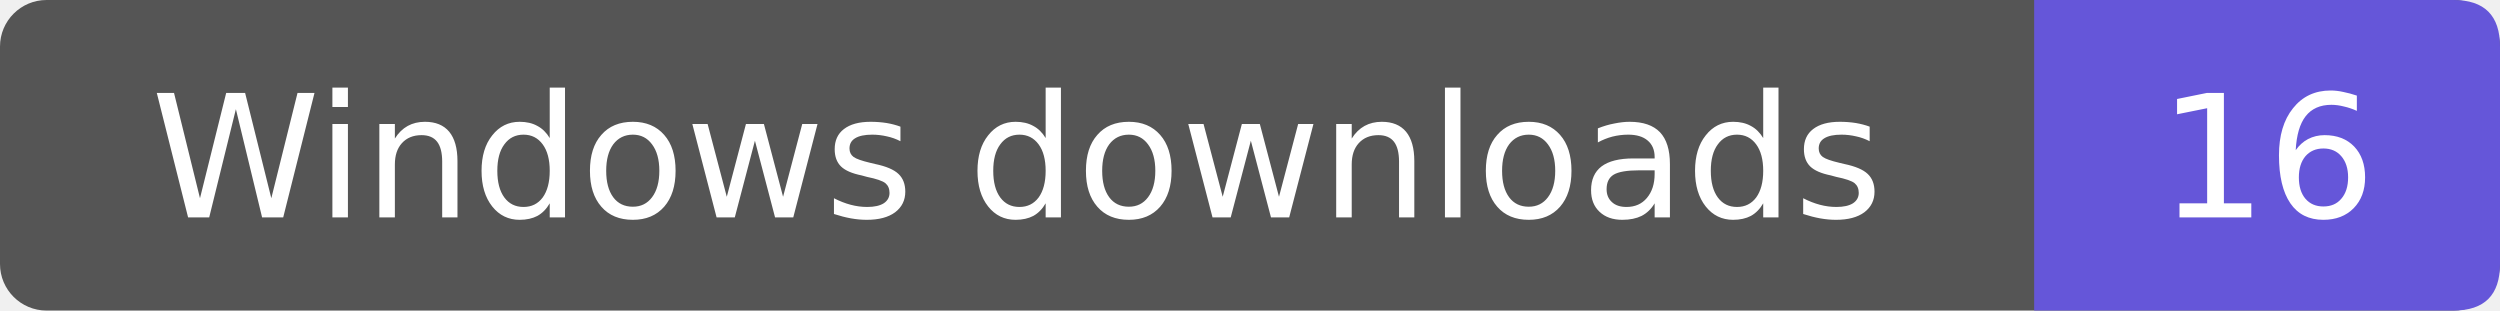
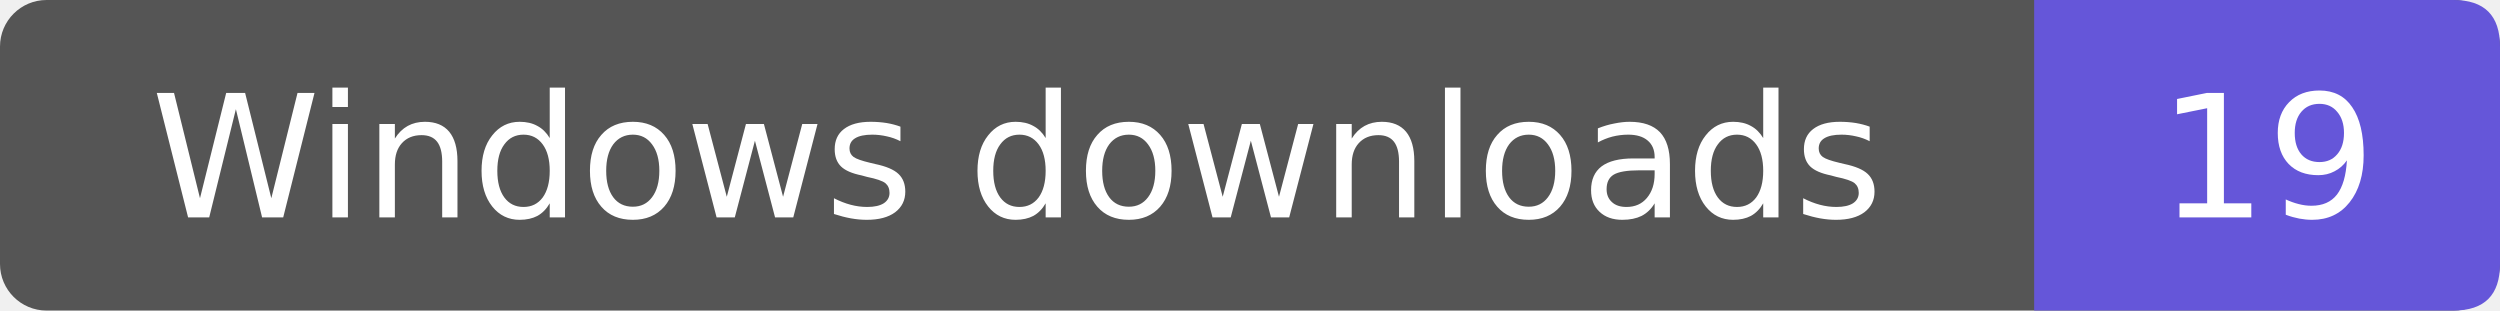
- <svg xmlns="http://www.w3.org/2000/svg" width="161" height="20" role="img" aria-label="Windows downloads: 16">
+ <svg xmlns="http://www.w3.org/2000/svg" width="161" height="20" role="img" aria-label="Windows downloads: 19">
  <rect width="161" height="20" rx="3" fill="#555" />
  <path d="M131 0h27q3 0 3 3v14q0 3-3 3h-27z" fill="#6556d9" />
  <g fill="#fff" text-anchor="middle" font-family="Verdana,DejaVu Sans,sans-serif" font-size="11">
    <text x="65.5" y="14">Windows downloads</text>
-     <text x="146.0" y="14">16</text>
+     <text x="146.0" y="14">19</text>
  </g>
</svg>
